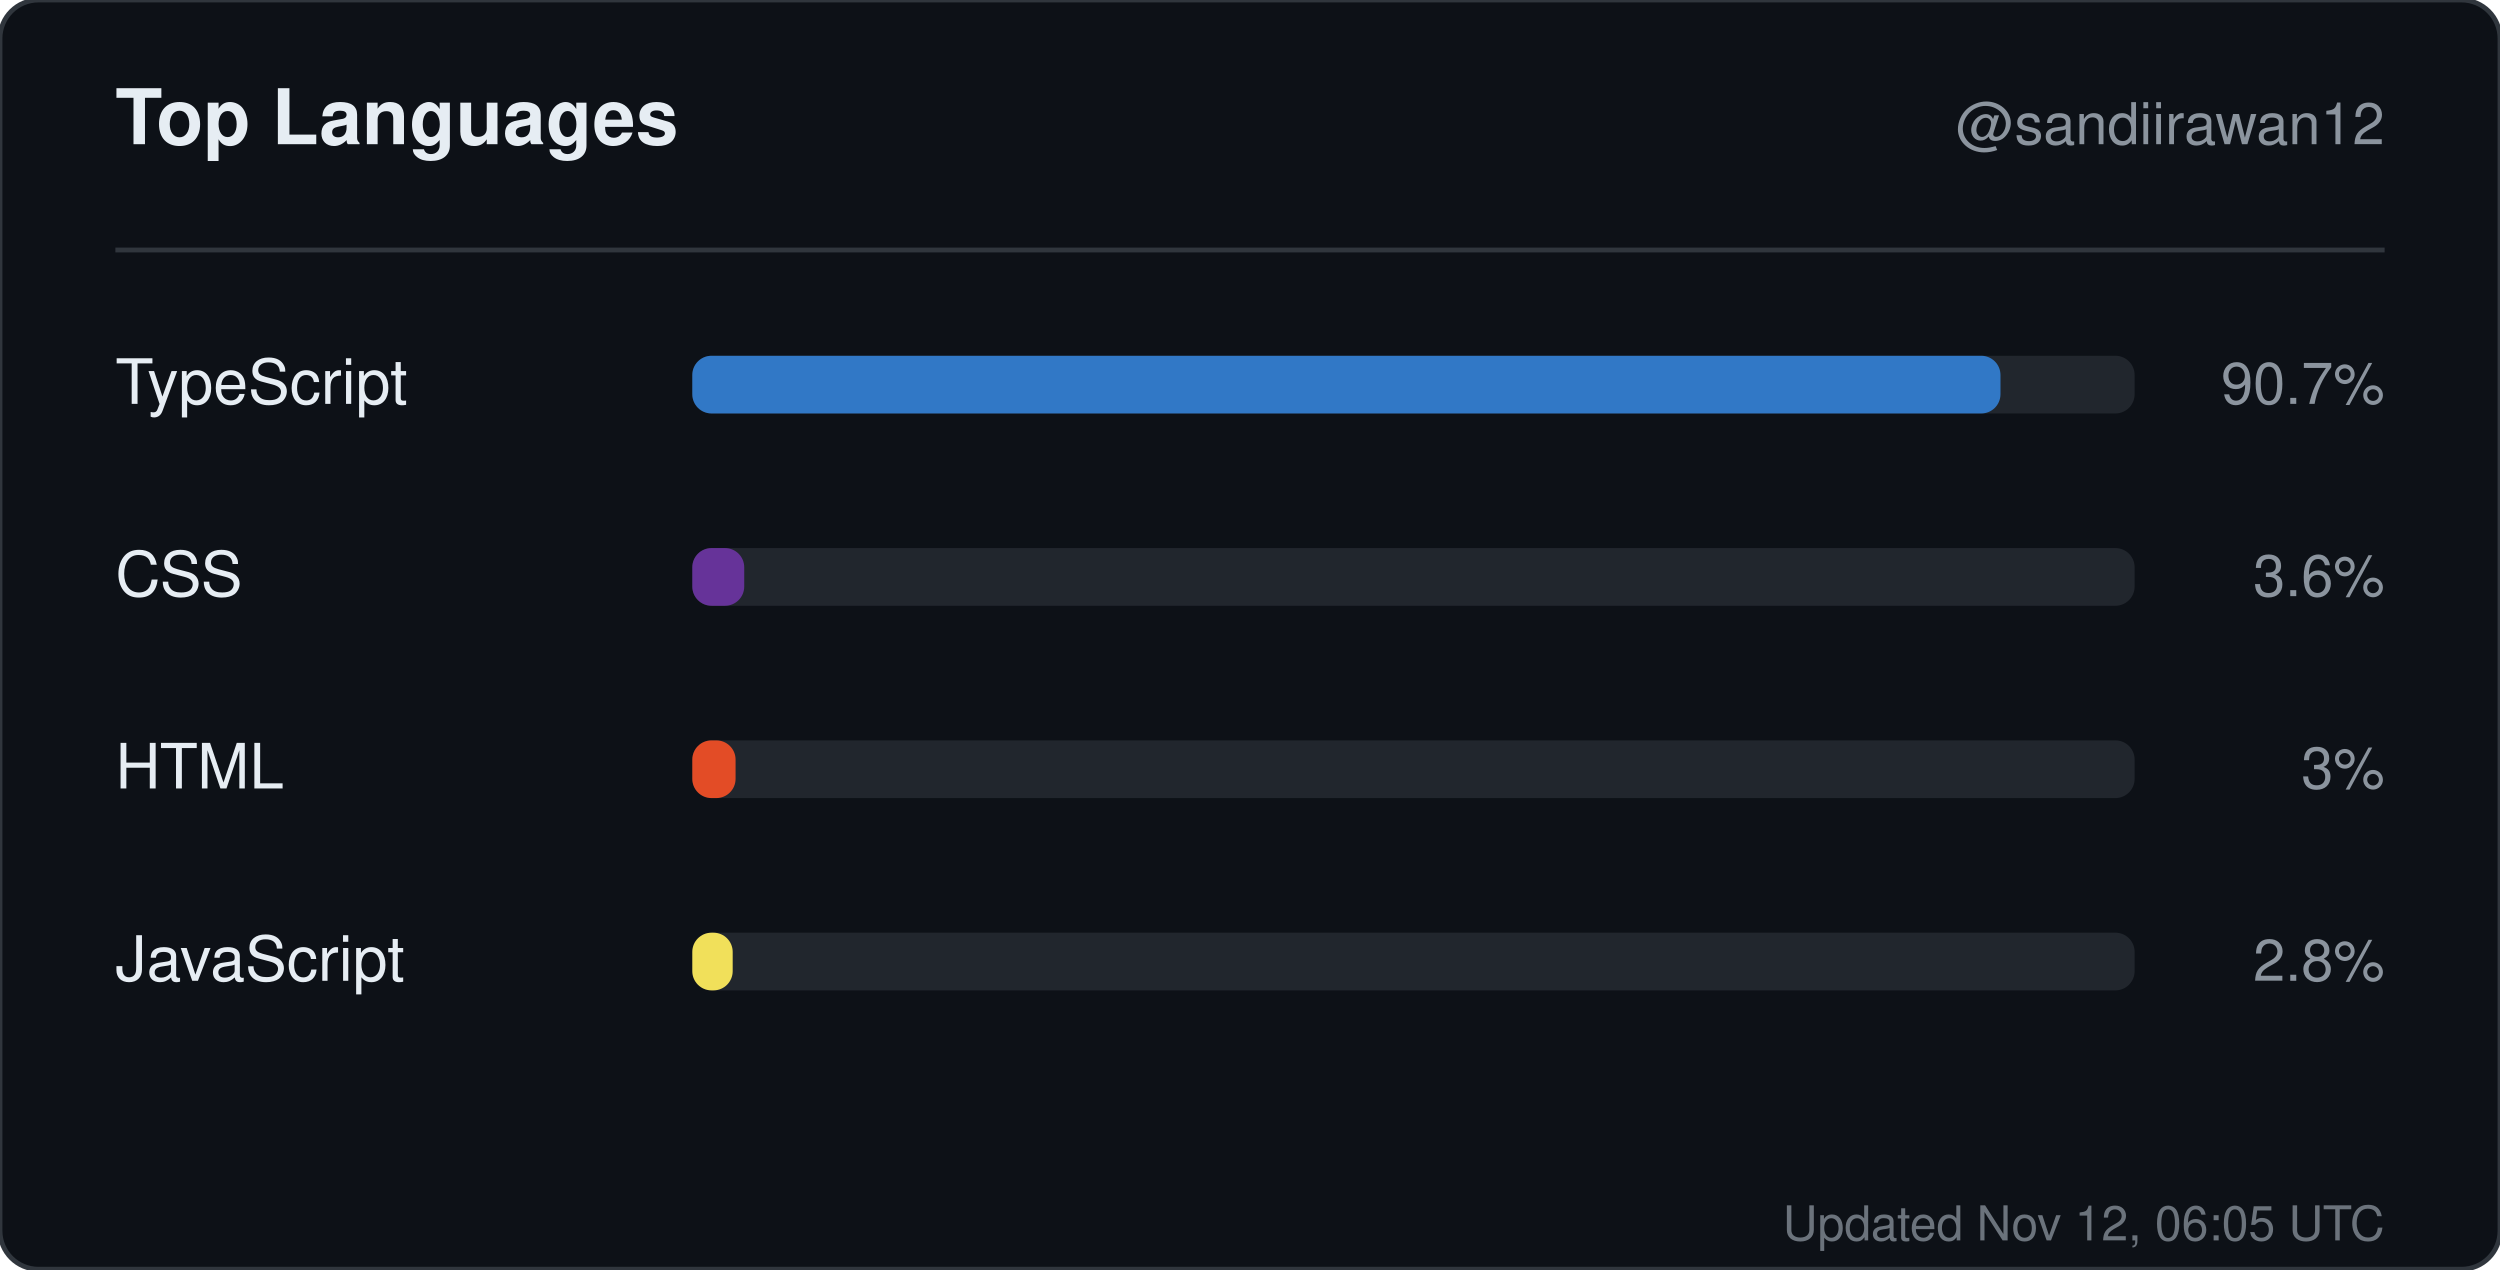
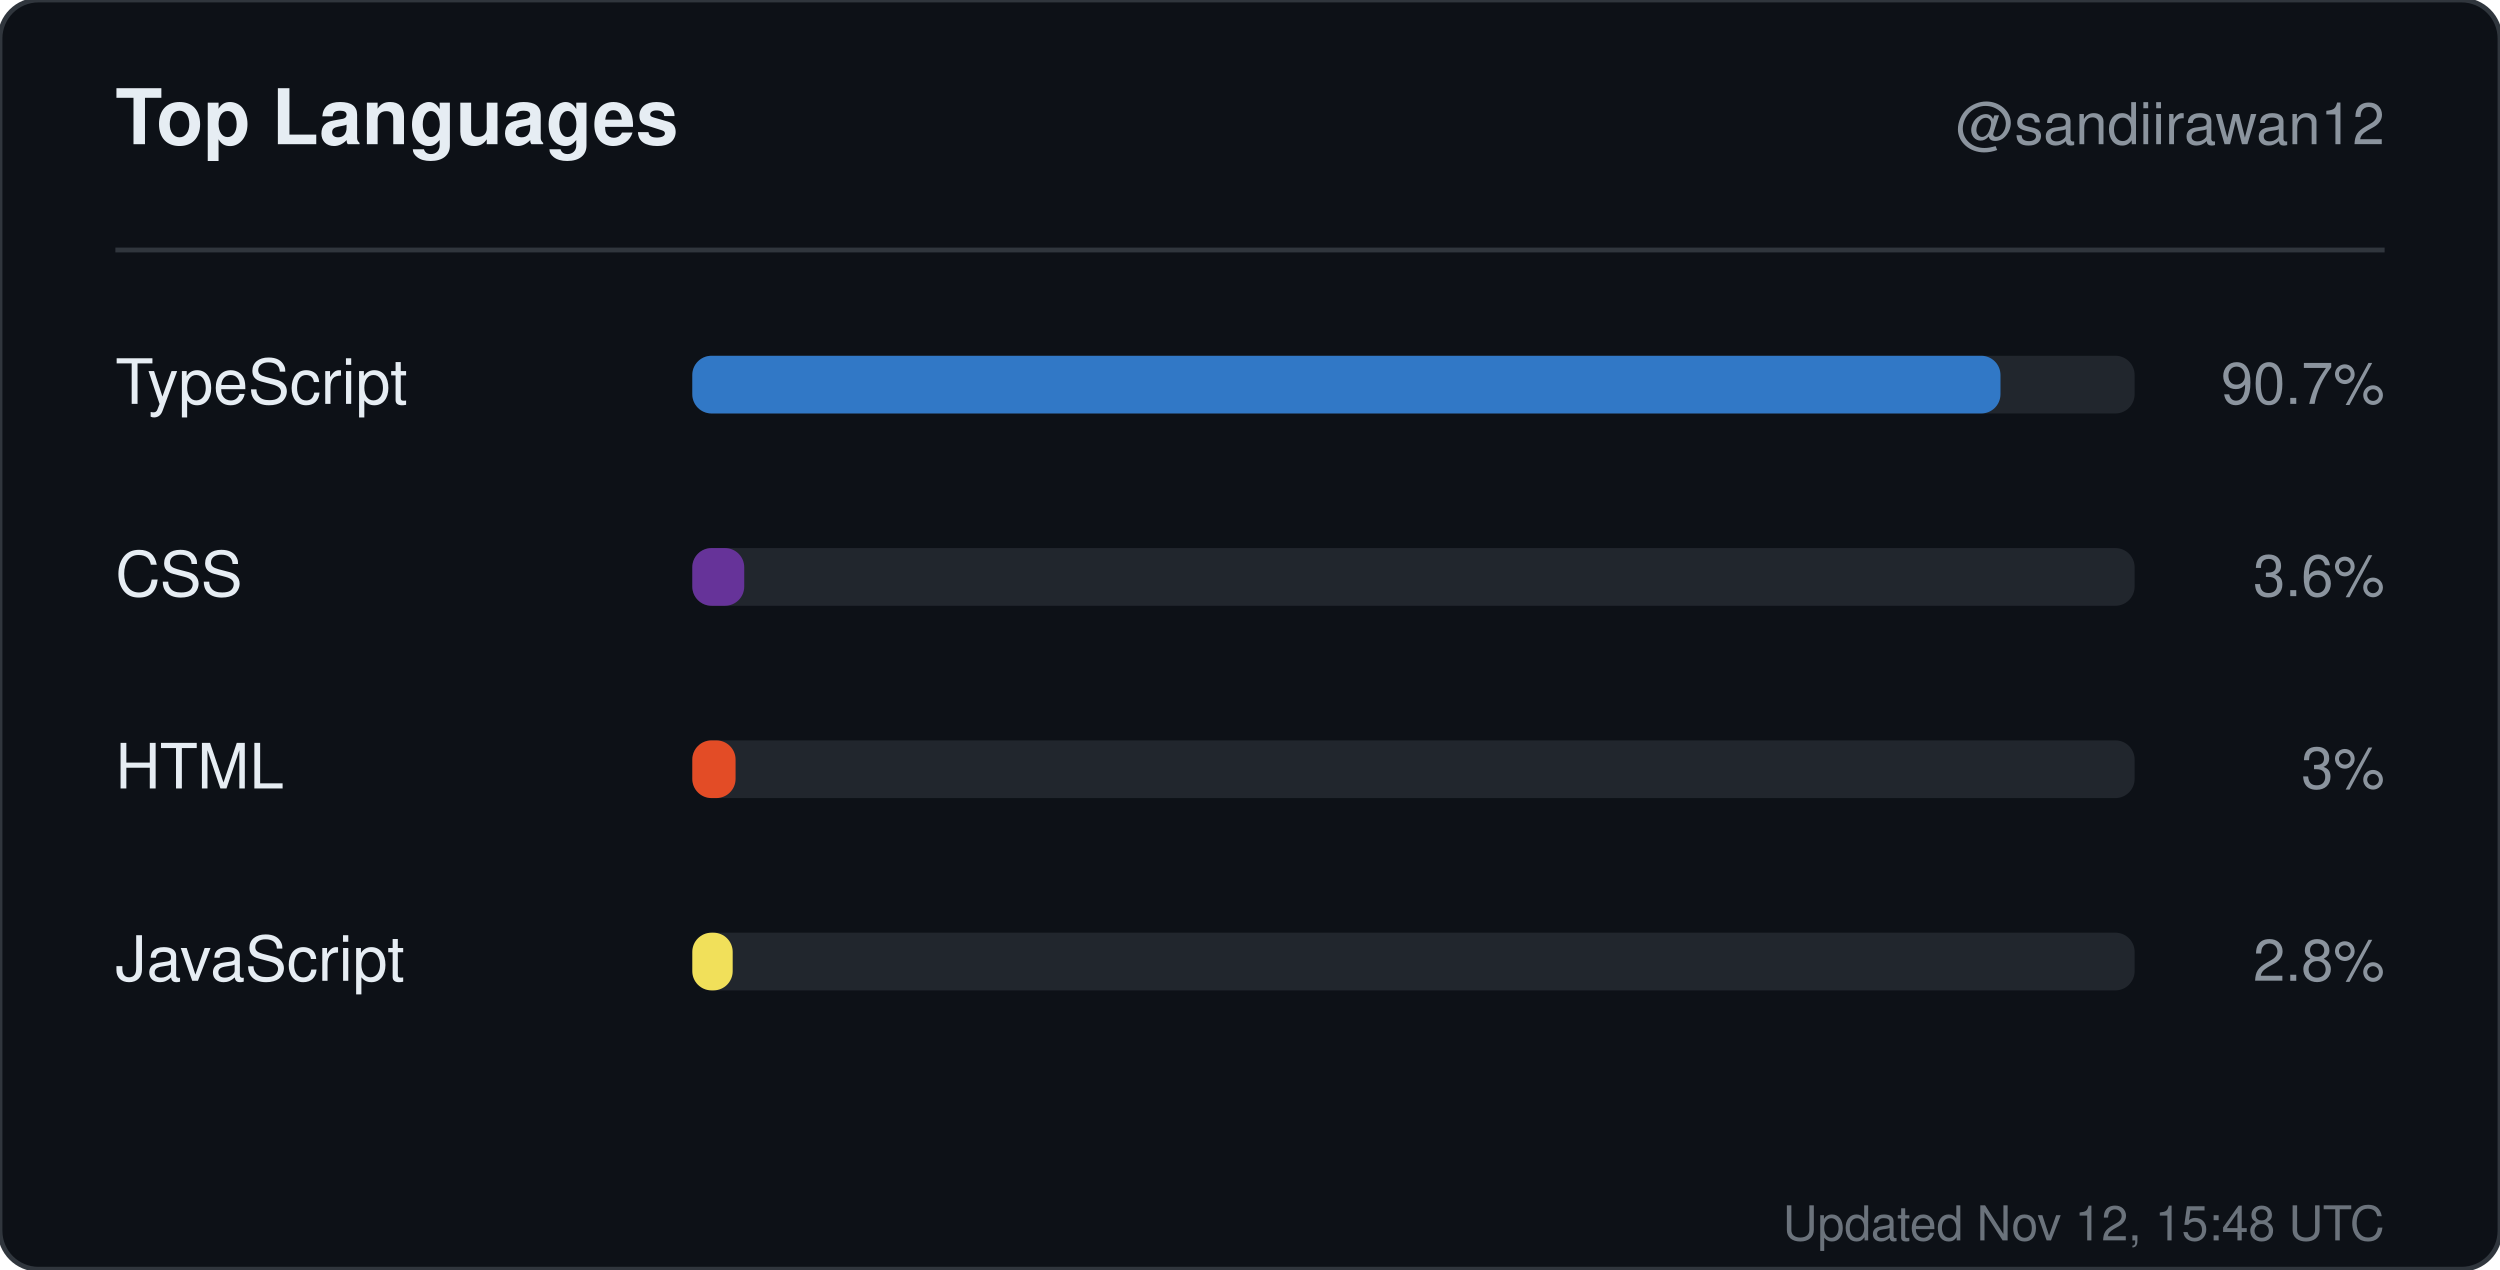
<svg xmlns="http://www.w3.org/2000/svg" width="520" height="264" viewBox="0 0 520 264" role="img" aria-label="Top languages for sandiirawan12">
  <rect width="520" height="264" rx="8" fill="#0d1117" stroke="#30363d" />
  <g font-family="-apple-system, BlinkMacSystemFont, Segoe UI, Helvetica, Arial, sans-serif">
    <text x="24" y="30" fill="#e6edf3" font-size="16" font-weight="700">Top Languages</text>
    <text x="496" y="30" fill="#8b949e" font-size="12" text-anchor="end">@sandiirawan12</text>
    <line x1="24" y1="52" x2="496" y2="52" stroke="#30363d" />
    <text x="24" y="84" fill="#e6edf3" font-size="13">TypeScript</text>
    <rect x="144" y="74" width="300" height="12" rx="4" fill="#21262d" />
    <rect x="144" y="74" width="272.1" height="12" rx="4" fill="#3178c6" />
    <text x="496" y="84" fill="#8b949e" font-size="12" text-anchor="end">90.7%</text>
    <text x="24" y="124" fill="#e6edf3" font-size="13">CSS</text>
    <rect x="144" y="114" width="300" height="12" rx="4" fill="#21262d" />
    <rect x="144" y="114" width="10.8" height="12" rx="4" fill="#663399" />
    <text x="496" y="124" fill="#8b949e" font-size="12" text-anchor="end">3.6%</text>
    <text x="24" y="164" fill="#e6edf3" font-size="13">HTML</text>
    <rect x="144" y="154" width="300" height="12" rx="4" fill="#21262d" />
    <rect x="144" y="154" width="9" height="12" rx="4" fill="#e34c26" />
    <text x="496" y="164" fill="#8b949e" font-size="12" text-anchor="end">3%</text>
    <text x="24" y="204" fill="#e6edf3" font-size="13">JavaScript</text>
    <rect x="144" y="194" width="300" height="12" rx="4" fill="#21262d" />
    <rect x="144" y="194" width="8.4" height="12" rx="4" fill="#f1e05a" />
    <text x="496" y="204" fill="#8b949e" font-size="12" text-anchor="end">2.8%</text>
-     <text x="496" y="258" fill="#8b949e" font-size="10" text-anchor="end" opacity="0.75">Updated Nov 12, 06:05 UTC</text>
+     <text x="496" y="258" fill="#8b949e" font-size="10" text-anchor="end" opacity="0.75">Updated Nov 12, 15:48 UTC</text>
  </g>
</svg>
